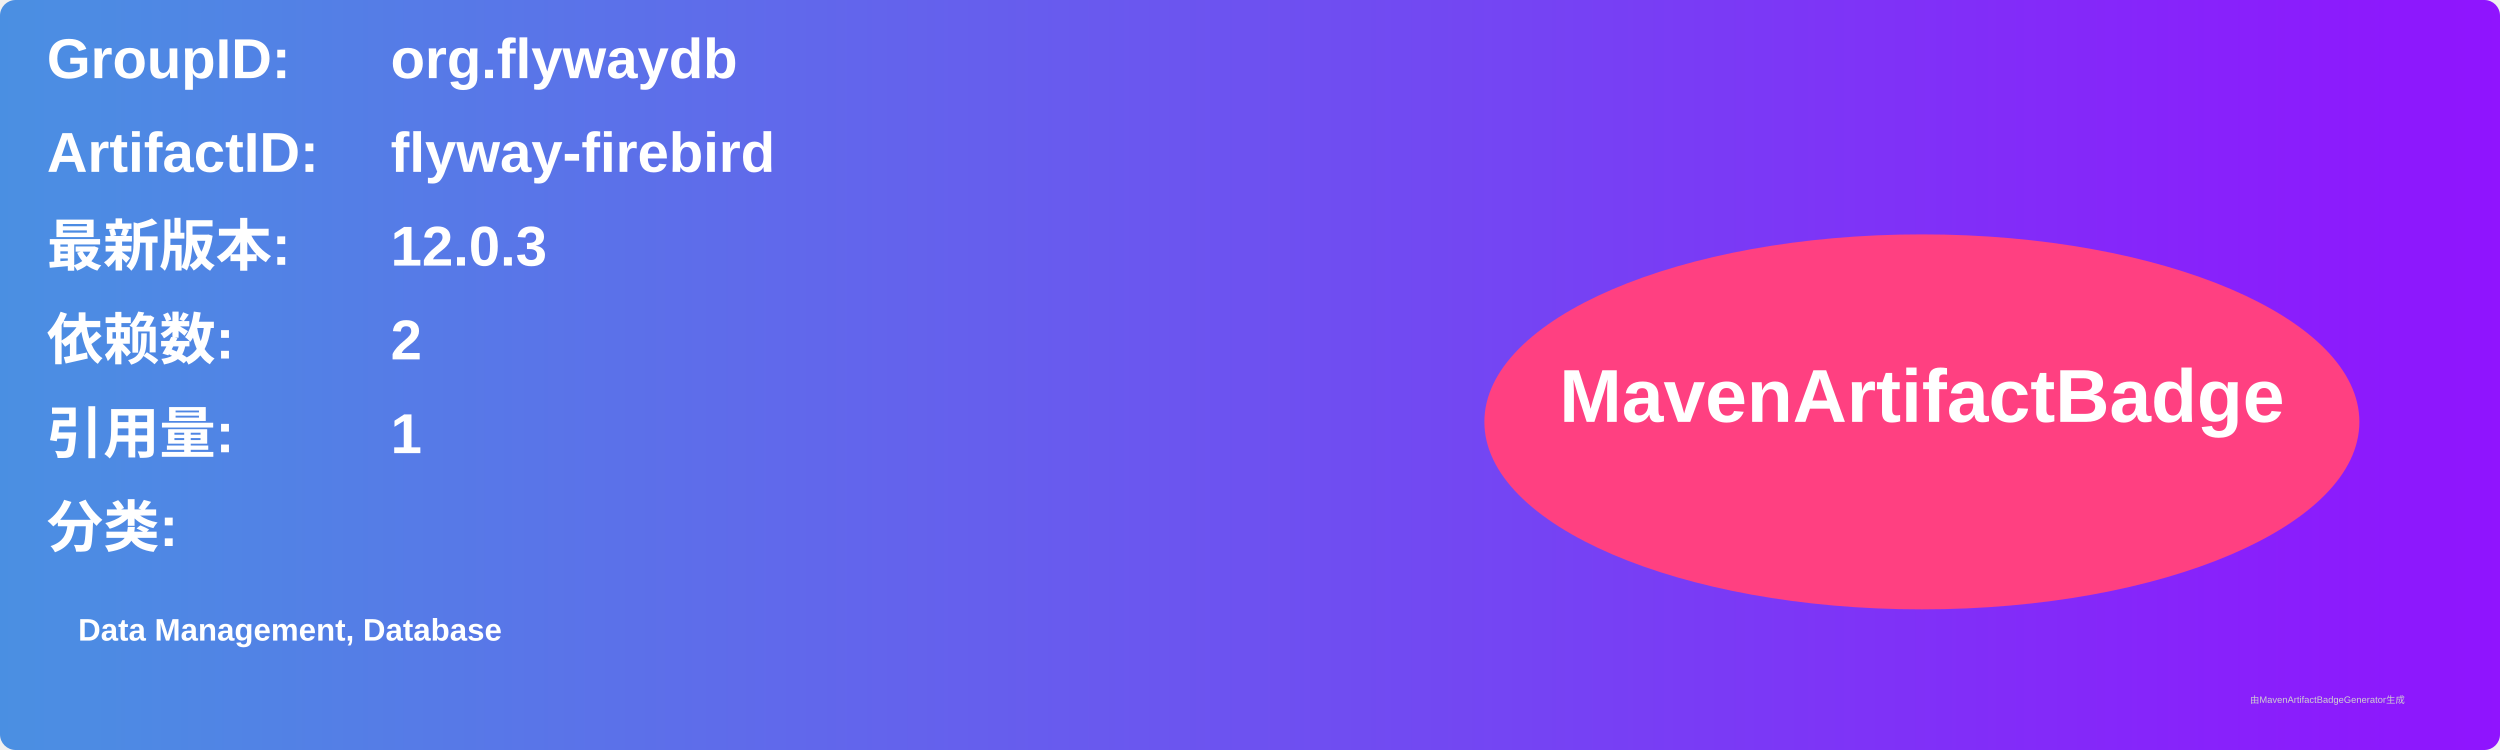
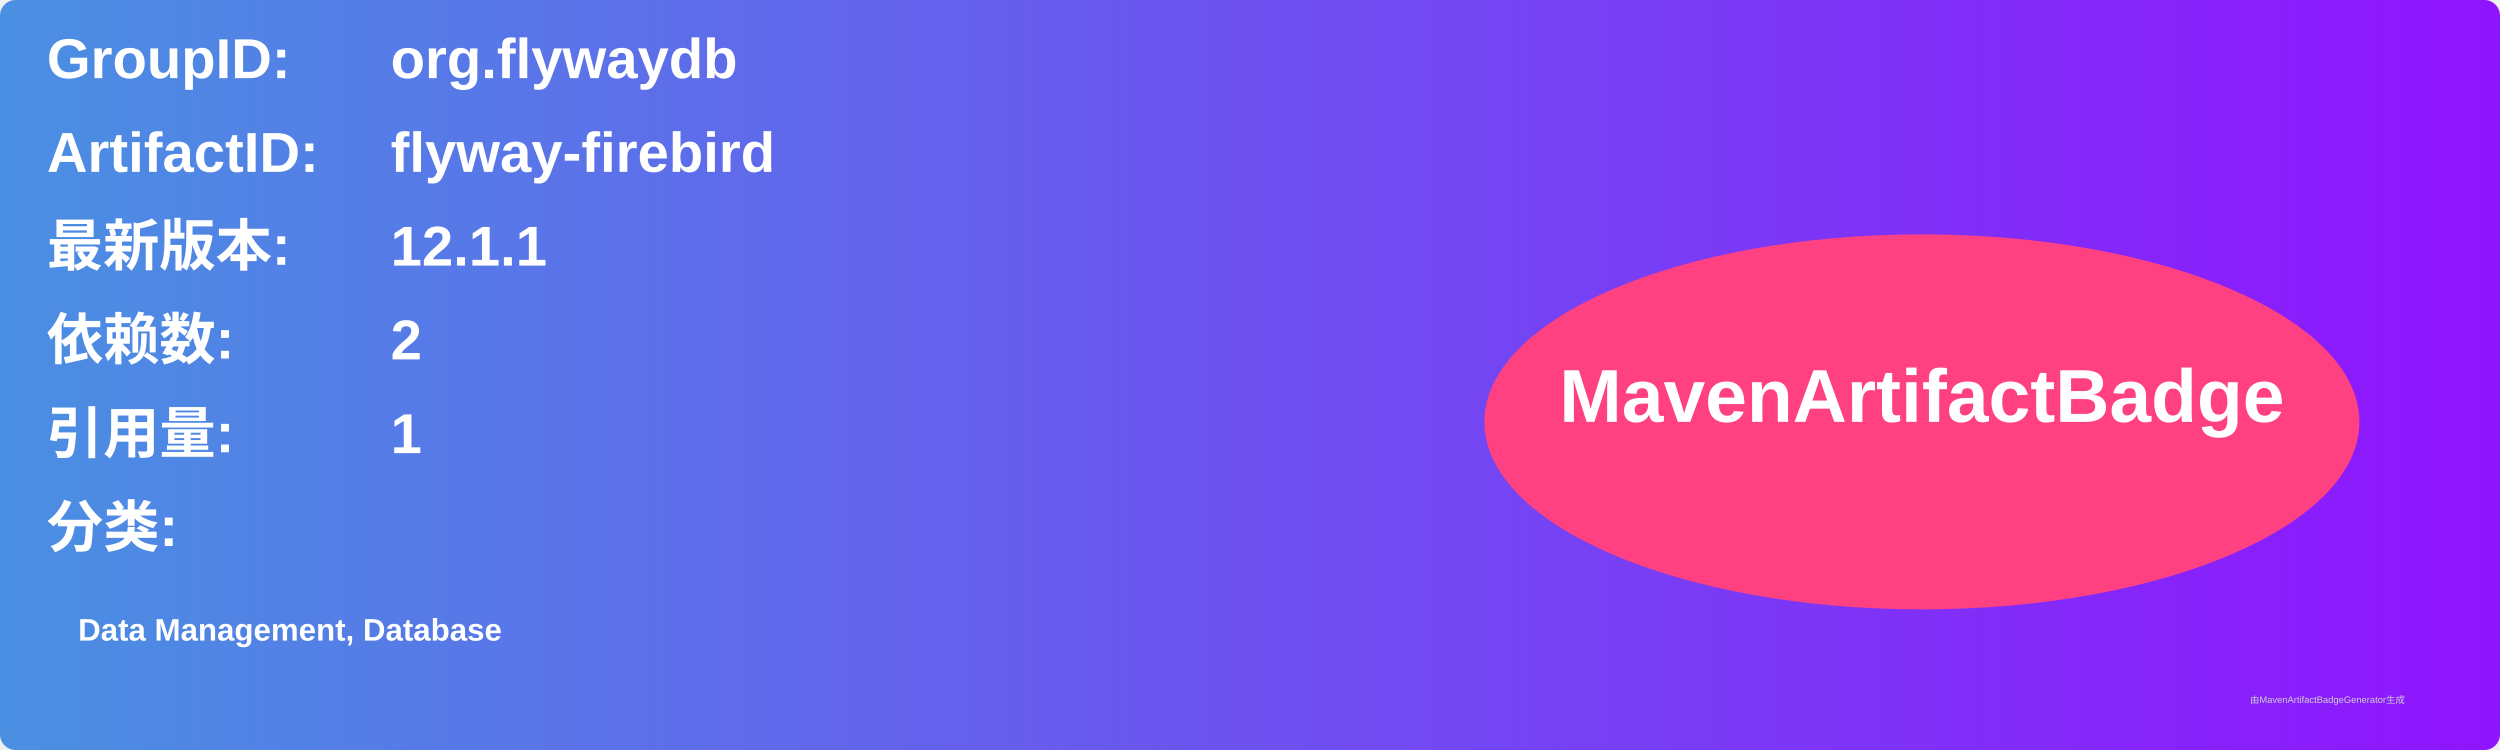
<svg xmlns="http://www.w3.org/2000/svg" width="800" height="240" viewBox="0 0 800 240">
  <linearGradient id="grad" x1="0%" y1="0%" x2="100%" y2="0%">
    <stop offset="0%" stop-color="#4a90e2" />
    <stop offset="100%" stop-color="#9013fe" />
  </linearGradient>
  <rect width="100%" height="100%" rx="5" ry="5" fill="url(#grad)" />
  <g transform="translate(15, 15)">
    <text x="0" y="10" font-family="Arial" font-size="18" fill="white" font-weight="bold" width="260">GroupID:</text>
    <text x="110" y="10" font-family="Arial" font-size="18" fill="white" font-weight="bold" width="460">org.flywaydb</text>
    <text x="0" y="40" font-family="Arial" font-size="18" fill="white" font-weight="bold" width="260">ArtifactID:</text>
    <text x="110" y="40" font-family="Arial" font-size="18" fill="white" font-weight="bold" width="460">flyway-firebird</text>
    <text x="0" y="70" font-family="Arial" font-size="18" fill="white" font-weight="bold">最新版本:</text>
    <text x="110" y="70" font-family="Arial" font-size="18" fill="white" font-weight="bold">
-       <tspan font-weight="bold">12.0.3</tspan>
+       <tspan font-weight="bold">12.1.1</tspan>
    </text>
    <text x="0" y="100" font-family="Arial" font-size="18" fill="white" font-weight="bold">依赖数: </text>
    <text x="110" y="100" font-family="Arial" font-size="18" fill="white">
      <tspan font-weight="bold">2</tspan>
    </text>
    <text x="0" y="130" font-family="Arial" font-size="18" fill="white" font-weight="bold">引用量: </text>
    <text x="110" y="130" font-family="Arial" font-size="18" fill="white">
      <tspan font-weight="bold">1</tspan>
    </text>
    <text x="0" y="160" font-family="Arial" font-size="18" fill="white" font-weight="bold">分类:</text>
    <text x="10" y="190" font-family="Arial" font-size="10" fill="white">
      <tspan font-weight="bold">Data Management, Database</tspan>
    </text>
    <ellipse cx="600" cy="120" rx="140" ry="60" fill="#ff4081" />
    <text x="600" y="120" text-anchor="middle" font-family="Arial" font-size="24" fill="white" font-weight="bold">MavenArtifactBadge</text>
  </g>
  <text x="720" y="225" font-family="Arial" font-size="3" fill="#d0d0d0">由MavenArtifactBadgeGenerator生成</text>
</svg>
